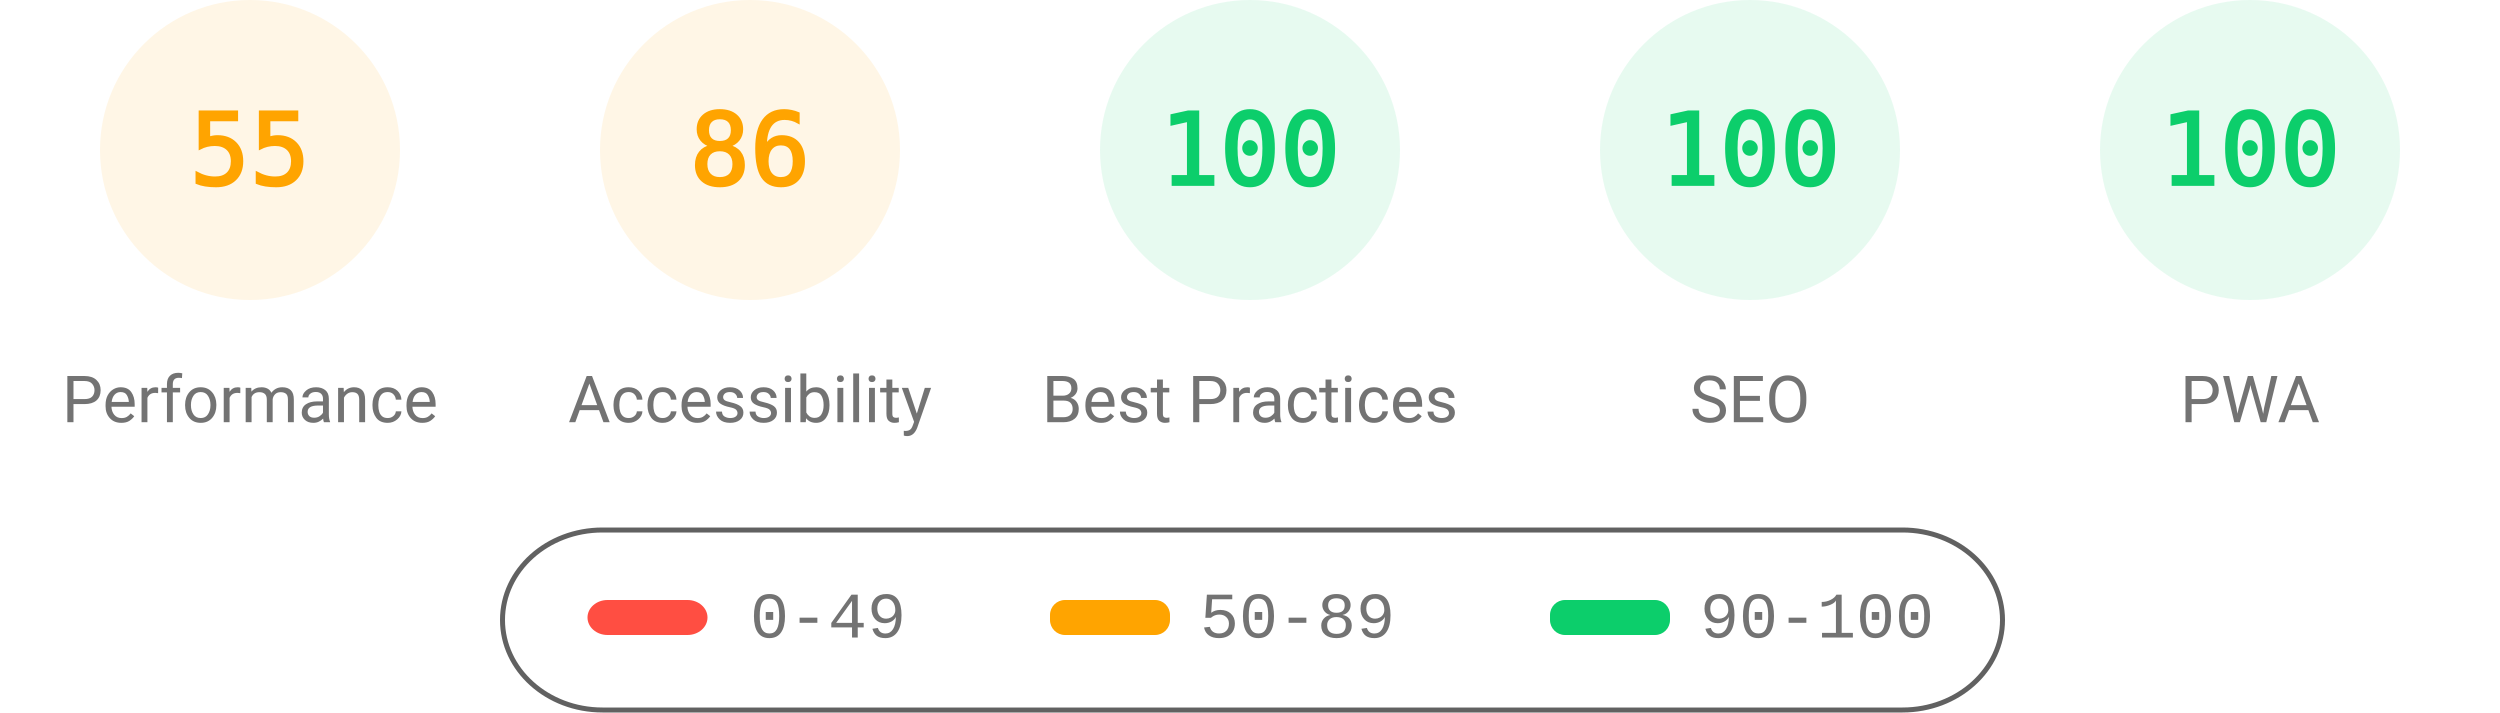
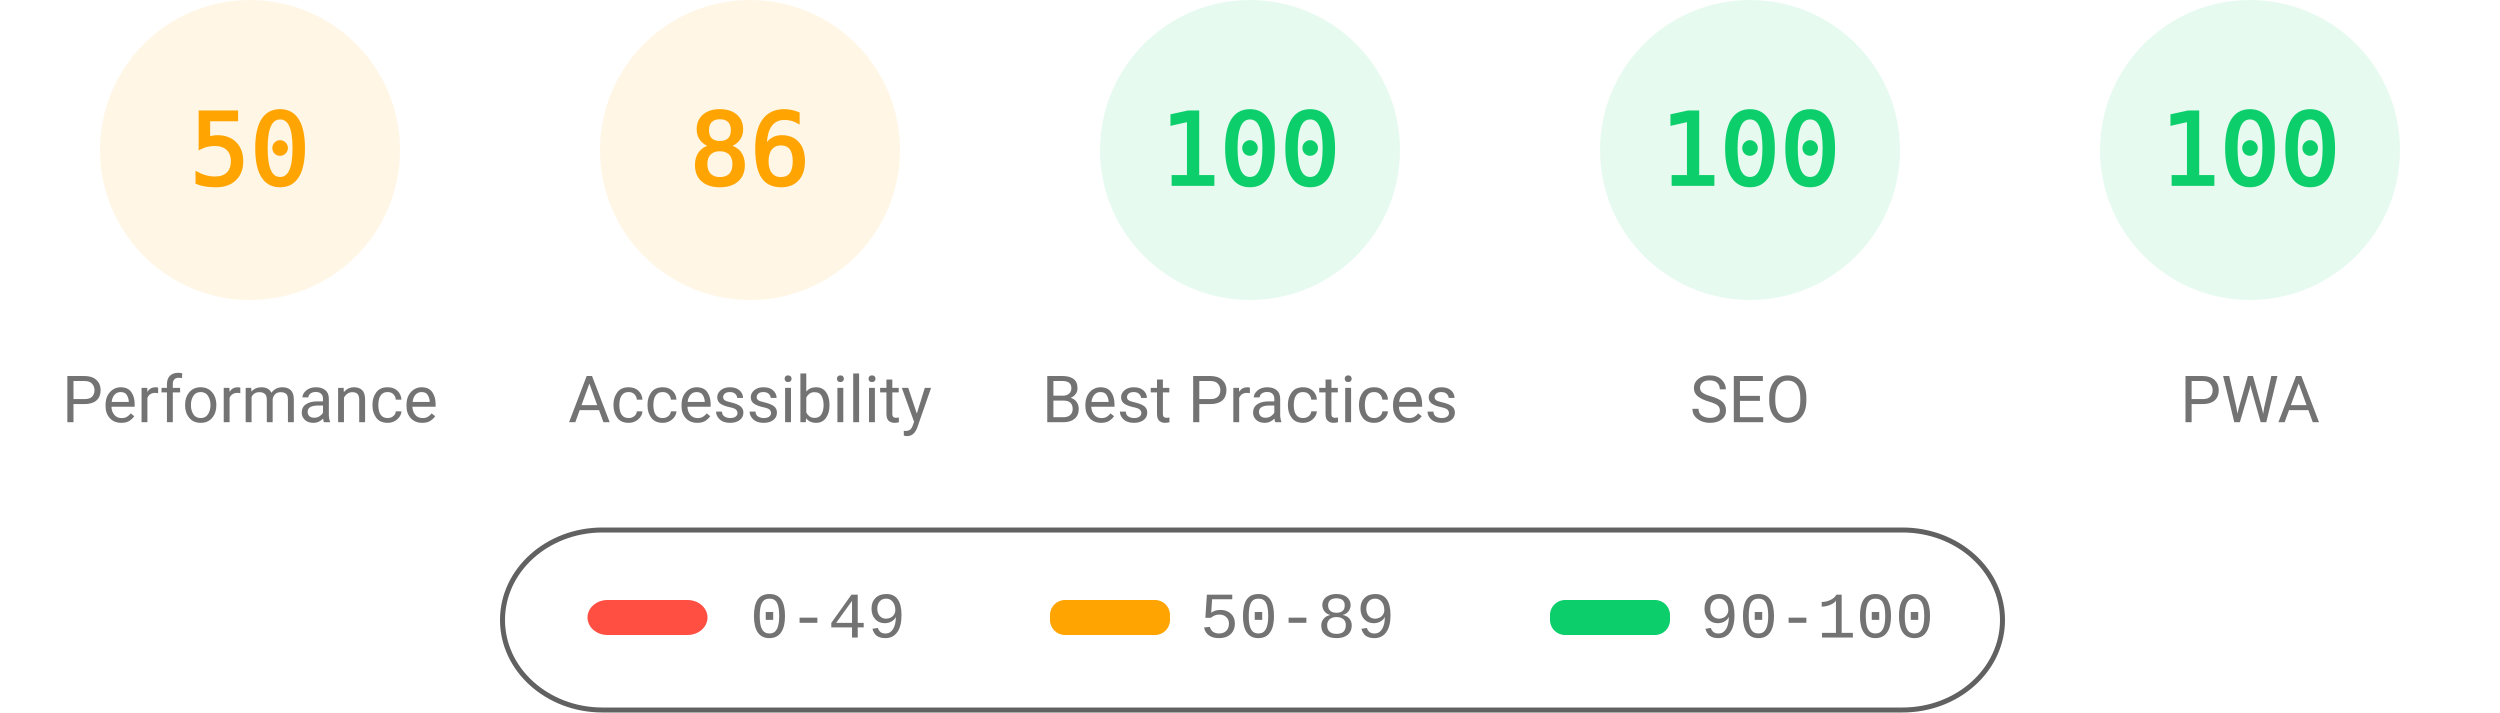
<svg xmlns="http://www.w3.org/2000/svg" fill="none" width="1000" height="285">
  <style>.gauge-base{opacity:.1}.gauge-arc{fill:none;animation-delay:250ms;stroke-linecap:round;transform:rotate(-90deg);transform-origin:100px 60px;animation:load-gauge 1s ease forwards}.guage-text{font-size:40px;font-family:monospace;text-align:center}.guage-red{color:#ff4e42;fill:#ff4e42;stroke:#ff4e42}.guage-orange{color:#ffa400;fill:#ffa400;stroke:#ffa400}.guage-green{color:#0cce6b;fill:#0cce6b;stroke:#0cce6b}.guage-undefined{color:#5c5c5c;fill:#5c5c5c;stroke:#5c5c5c}.guage-title{color:#737373;fill:#737373;stroke:none;font-size:26px;line-height:26px;font-family:Roboto,Halvetica,Arial,sans-serif}@keyframes load-gauge{from{stroke-dasharray:0 352.858}}</style>
  <svg class="guage-div guage-perf guage-orange" viewBox="0 0 200 200" width="200" height="200">
    <circle class="gauge-base" r="56" cx="100" cy="60" stroke-width="8" />
-     <circle class="gauge-arc guage-arc-1" r="56" cx="100" cy="60" stroke-width="8" style="stroke-dasharray:193.522,351.858" />
-     <text class="guage-text" x="100" y="60" alignment-baseline="central" dominant-baseline="central" text-anchor="middle">55</text>
+     <circle class="gauge-arc guage-arc-1" r="56" cx="100" cy="60" stroke-width="8" style="stroke-dasharray:175.929,351.858" />
+     <text class="guage-text" x="100" y="60" alignment-baseline="central" dominant-baseline="central" text-anchor="middle">50</text>
    <text class="guage-title" x="100" y="160" alignment-baseline="central" dominant-baseline="central" text-anchor="middle">Performance</text>
  </svg>
  <svg class="guage-div guage-acc guage-orange" viewBox="0 0 200 200" width="200" height="200" x="200">
    <circle class="gauge-base" r="56" cx="100" cy="60" stroke-width="8" />
    <circle class="gauge-arc guage-arc-2" r="56" cx="100" cy="60" stroke-width="8" style="stroke-dasharray:302.598,351.858" />
    <text class="guage-text" x="100" y="60" alignment-baseline="central" dominant-baseline="central" text-anchor="middle">86</text>
    <text class="guage-title" x="100" y="160" alignment-baseline="central" dominant-baseline="central" text-anchor="middle">Accessibility</text>
  </svg>
  <svg class="guage-div guage-best guage-green" viewBox="0 0 200 200" width="200" height="200" x="400">
    <circle class="gauge-base" r="56" cx="100" cy="60" stroke-width="8" />
    <circle class="gauge-arc guage-arc-3" r="56" cx="100" cy="60" stroke-width="8" style="stroke-dasharray:351.858,351.858" />
    <text class="guage-text" x="100" y="60" alignment-baseline="central" dominant-baseline="central" text-anchor="middle">100</text>
    <text class="guage-title" x="100" y="160" alignment-baseline="central" dominant-baseline="central" text-anchor="middle">Best Practices</text>
  </svg>
  <svg class="guage-div guage-seo guage-green" viewBox="0 0 200 200" width="200" height="200" x="600">
    <circle class="gauge-base" r="56" cx="100" cy="60" stroke-width="8" />
    <circle class="gauge-arc guage-arc-4" r="56" cx="100" cy="60" stroke-width="8" style="stroke-dasharray:351.858,351.858" />
    <text class="guage-text" x="100" y="60" alignment-baseline="central" dominant-baseline="central" text-anchor="middle">100</text>
    <text class="guage-title" x="100" y="160" alignment-baseline="central" dominant-baseline="central" text-anchor="middle">SEO</text>
  </svg>
  <svg class="guage-div guage-pwa guage-green" viewBox="0 0 200 200" width="200" height="200" x="800">
    <circle class="gauge-base" r="56" cx="100" cy="60" stroke-width="8" />
    <circle class="gauge-arc guage-arc-4" r="56" cx="100" cy="60" stroke-width="8" style="stroke-dasharray:351.858,351.858" />
    <text class="guage-text" x="100" y="60" alignment-baseline="central" dominant-baseline="central" text-anchor="middle">100</text>
    <text class="guage-title" x="100" y="160" alignment-baseline="central" dominant-baseline="central" text-anchor="middle">PWA</text>
  </svg>
  <svg width="604" height="76" x="200" y="210">
    <path fill="none" id="canvas_background" d="M-1-1h604v80H-1z" />
    <rect fill-opacity="0" stroke="#616161" stroke-width="2" rx="40" id="svg_2" height="72" width="600" y="2" x="1" fill="#000" />
    <rect stroke="#000" rx="8" id="svg_3" height="14" width="48" y="30" x="35" stroke-opacity="null" stroke-width="0" fill="#ff4e42" />
    <rect stroke="#000" rx="6" id="svg_4" height="14" width="48" y="30" x="220" stroke-opacity="null" stroke-width="0" fill="#ffa400" />
    <rect stroke="#000" rx="6" id="svg_5" height="14" width="48" y="30" x="420" stroke-opacity="null" stroke-width="0" fill="#0cce6b" />
    <text xml:space="preserve" text-anchor="start" font-family="'Courier New', Courier, monospace" font-size="26" id="svg_6" y="45" x="100" stroke-opacity="null" stroke-width="0" stroke="#000" fill="#737373">0-49</text>
    <text xml:space="preserve" text-anchor="start" font-family="'Courier New', Courier, monospace" font-size="26" id="svg_7" y="45" x="280" stroke-opacity="null" stroke-width="0" stroke="#000" fill="#737373">50-89</text>
    <text xml:space="preserve" text-anchor="start" font-family="'Courier New', Courier, monospace" font-size="26" id="svg_8" y="45" x="480" stroke-opacity="null" stroke-width="0" stroke="#000" fill="#737373">90-100</text>
  </svg>
</svg>
